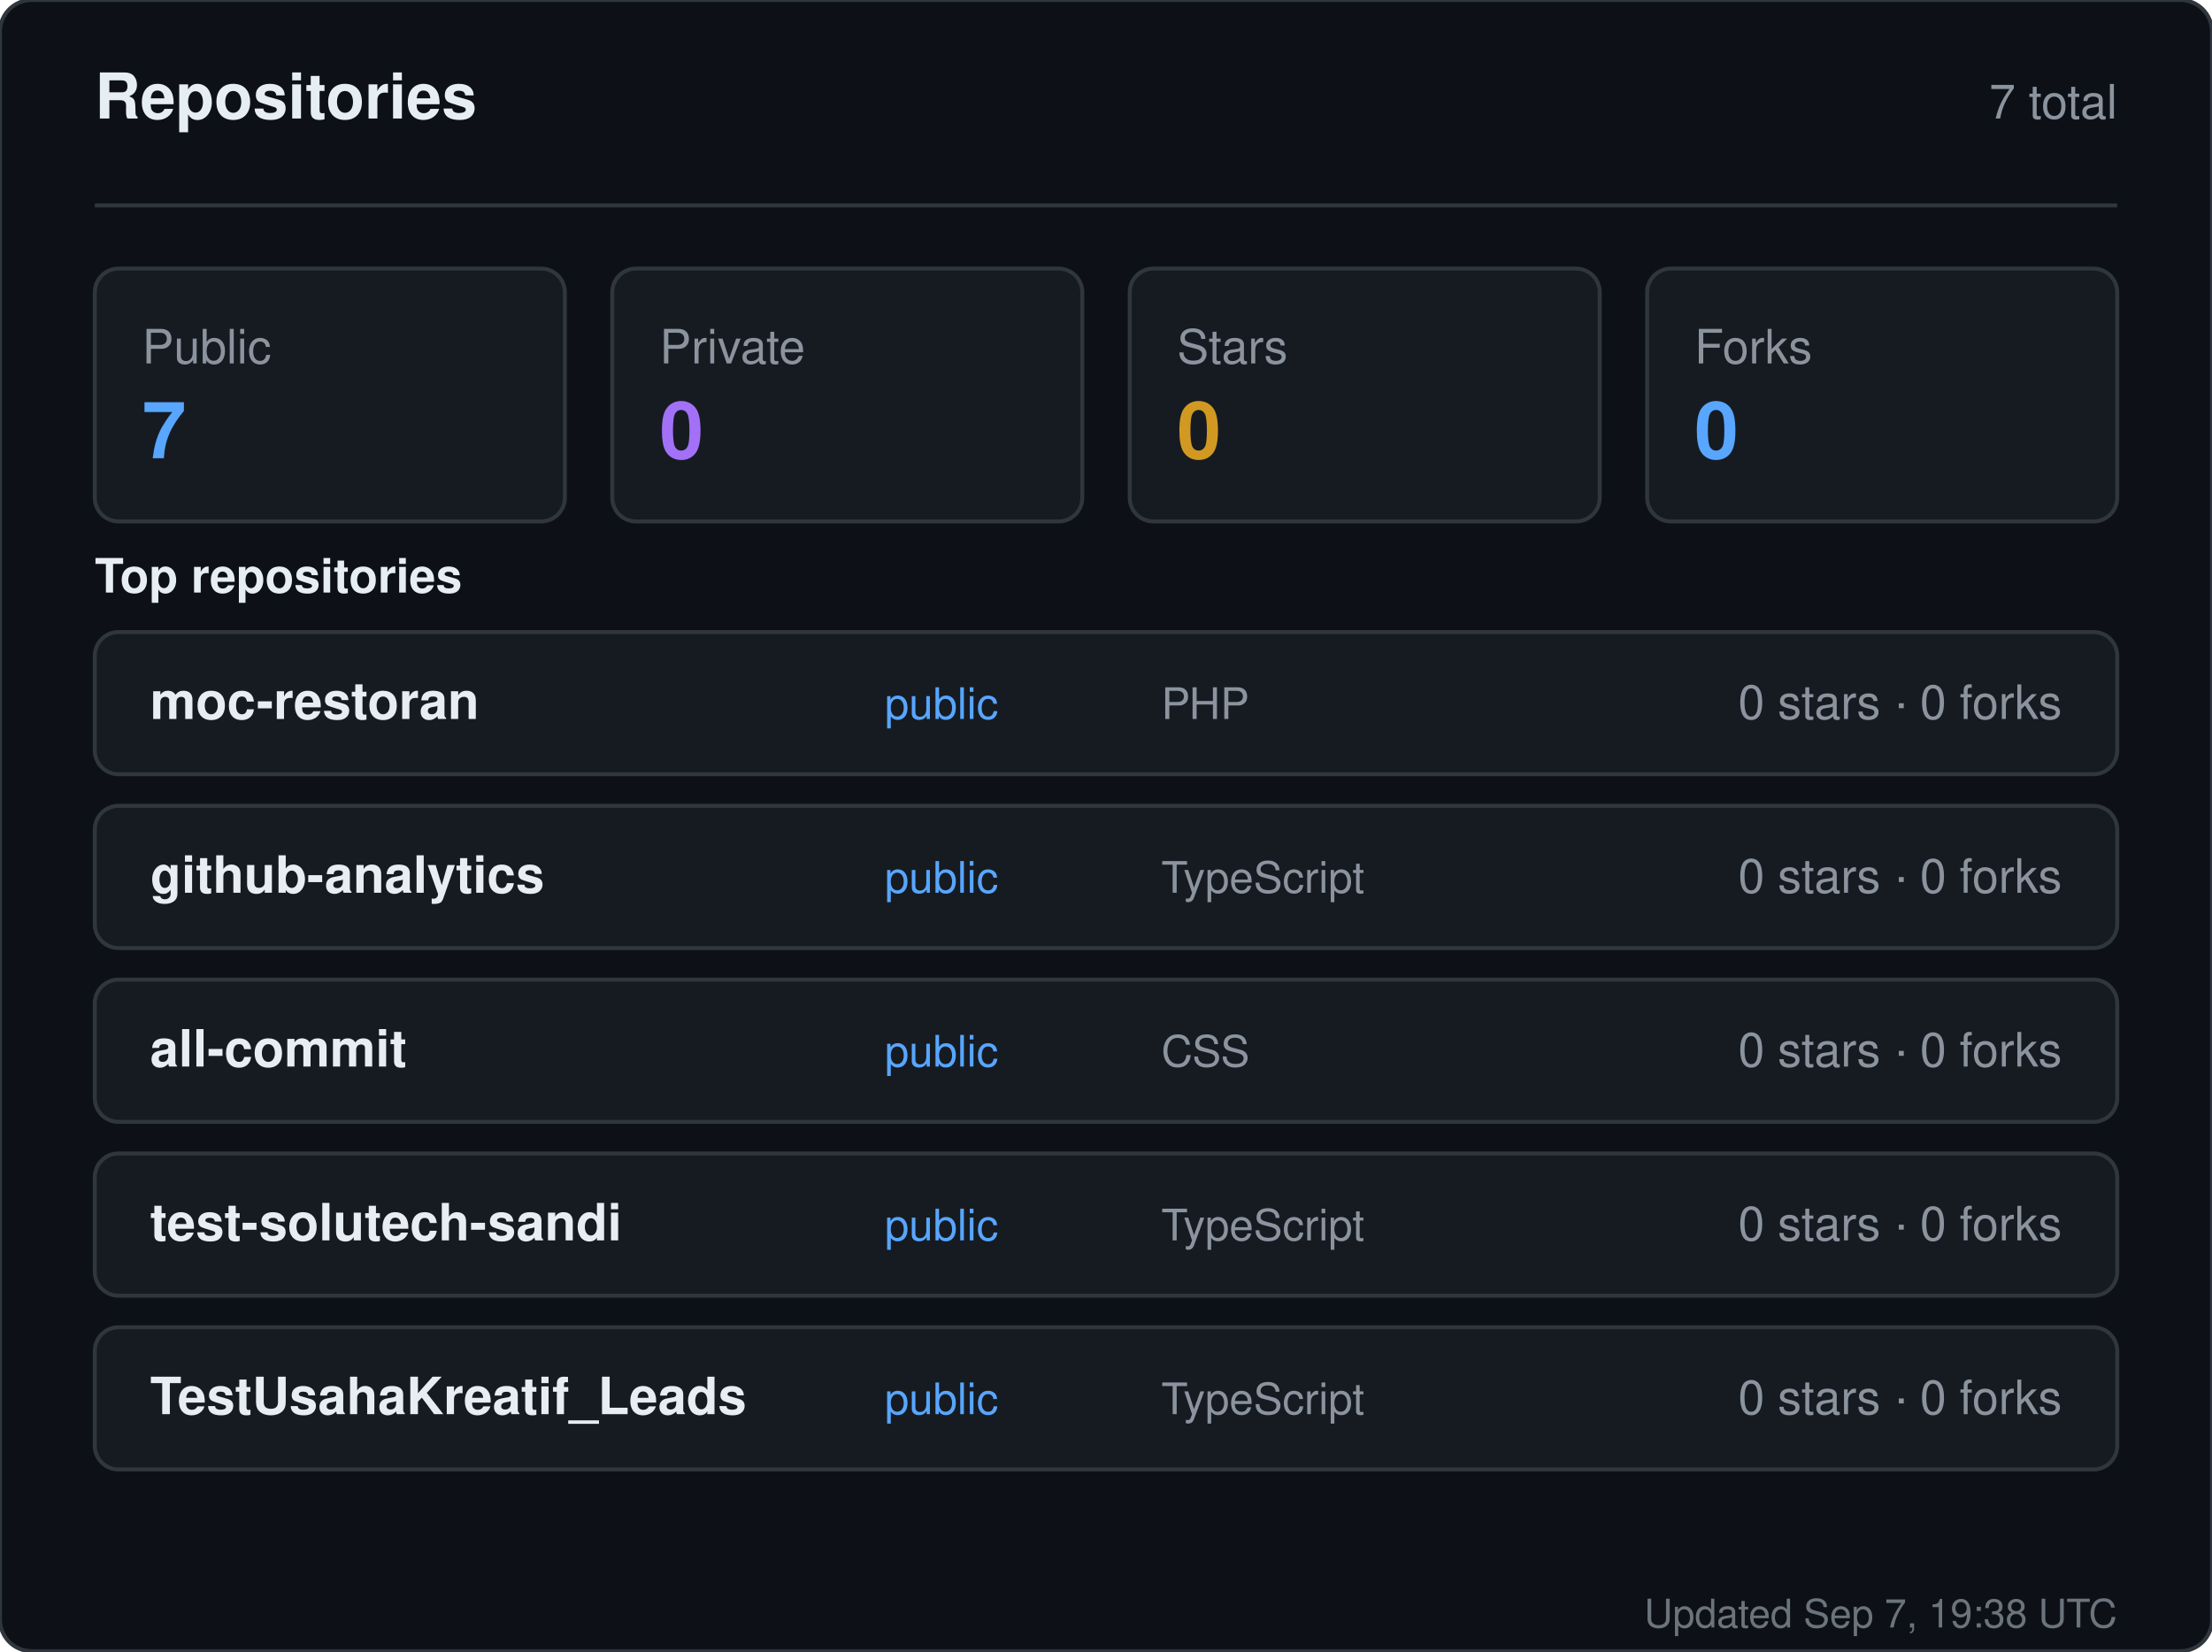
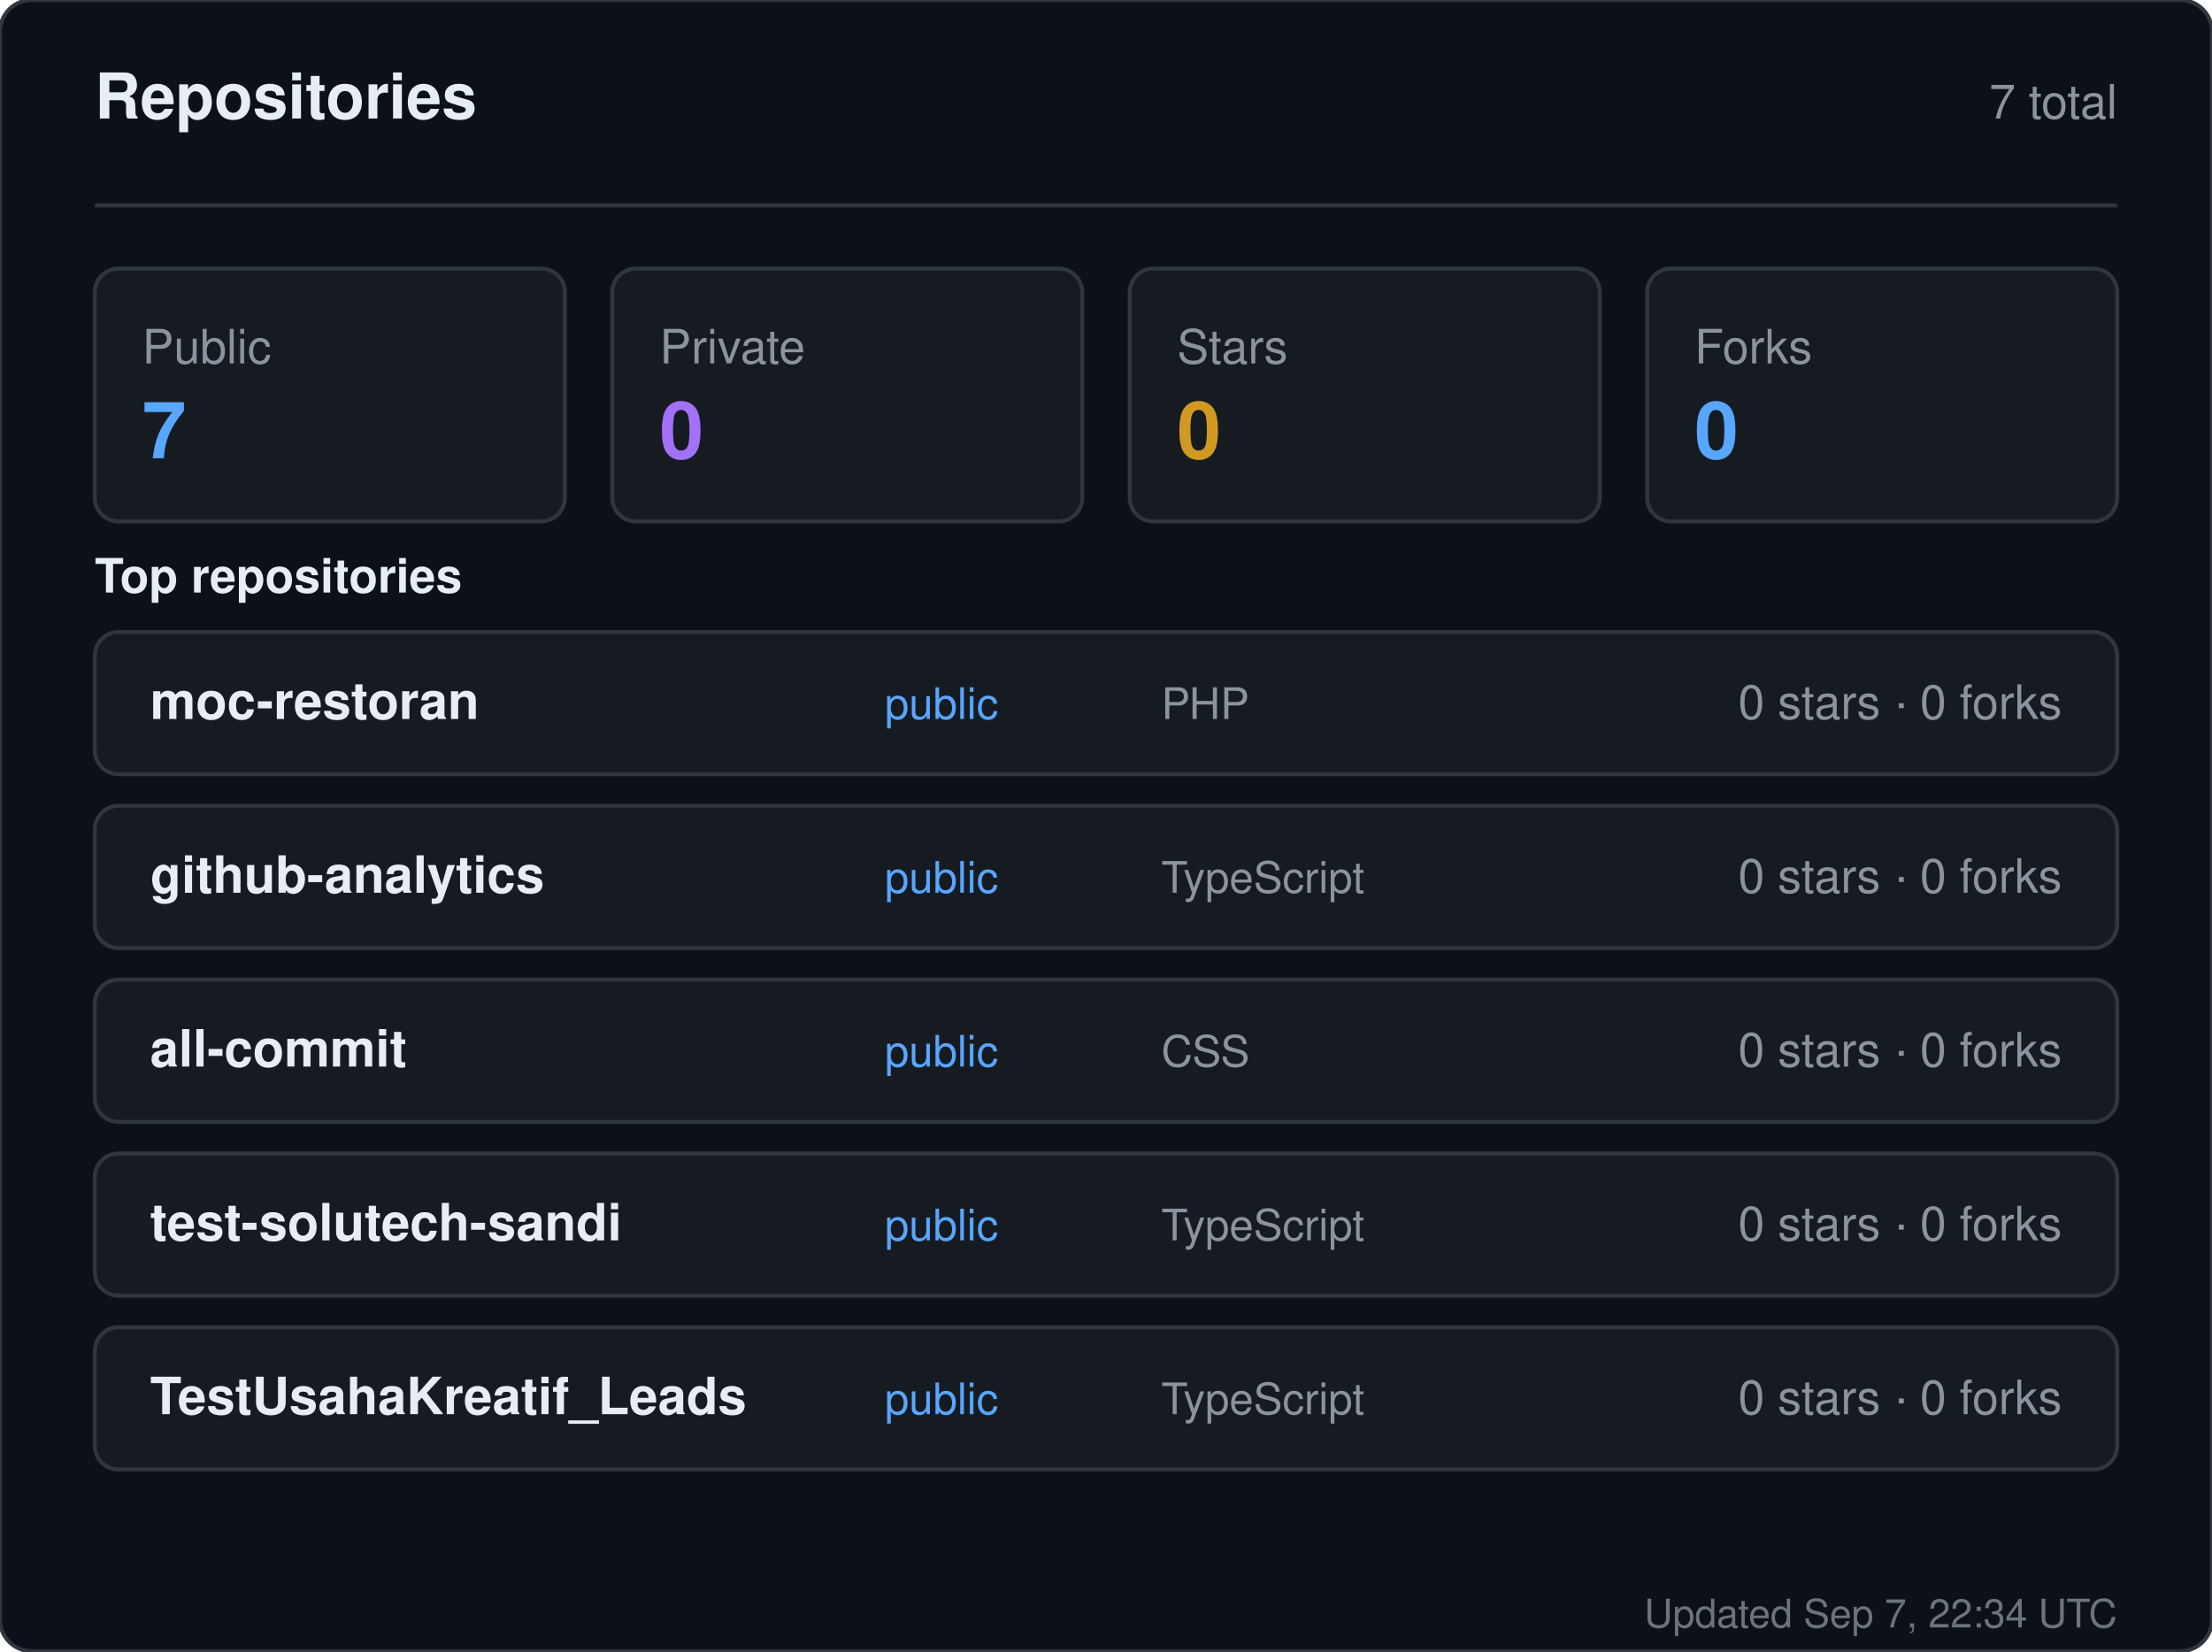
<svg xmlns="http://www.w3.org/2000/svg" width="560" height="418" viewBox="0 0 560 418" role="img" aria-label="Repositories for sandiirawan12">
  <rect width="560" height="418" rx="8" fill="#0d1117" stroke="#30363d" />
  <g font-family="-apple-system, BlinkMacSystemFont, Segoe UI, Helvetica, Arial, sans-serif">
    <text x="24" y="30" fill="#e6edf3" font-size="16" font-weight="700">Repositories</text>
    <text x="536" y="30" fill="#8b949e" font-size="12" text-anchor="end">7 total</text>
    <line x1="24" y1="52" x2="536" y2="52" stroke="#30363d" />
    <rect x="24" y="68" width="119" height="64" rx="6" fill="#161b22" stroke="#30363d" />
    <text x="36" y="92" fill="#8b949e" font-size="12">Public</text>
    <text x="36" y="116" fill="#58a6ff" font-size="20" font-weight="700">7</text>
    <rect x="155" y="68" width="119" height="64" rx="6" fill="#161b22" stroke="#30363d" />
    <text x="167" y="92" fill="#8b949e" font-size="12">Private</text>
    <text x="167" y="116" fill="#a371f7" font-size="20" font-weight="700">0</text>
    <rect x="286" y="68" width="119" height="64" rx="6" fill="#161b22" stroke="#30363d" />
    <text x="298" y="92" fill="#8b949e" font-size="12">Stars</text>
    <text x="298" y="116" fill="#d29922" font-size="20" font-weight="700">0</text>
    <rect x="417" y="68" width="119" height="64" rx="6" fill="#161b22" stroke="#30363d" />
    <text x="429" y="92" fill="#8b949e" font-size="12">Forks</text>
    <text x="429" y="116" fill="#58a6ff" font-size="20" font-weight="700">0</text>
    <text x="24" y="150" fill="#e6edf3" font-size="12" font-weight="600">Top repositories</text>
    <rect x="24" y="160" width="512" height="36" rx="6" fill="#161b22" stroke="#30363d" />
    <text x="38" y="182" fill="#e6edf3" font-size="13" font-weight="600">moc-restoran</text>
    <text x="224" y="182" fill="#58a6ff" font-size="11">public</text>
    <text x="294" y="182" fill="#8b949e" font-size="11">PHP</text>
    <text x="522" y="182" fill="#8b949e" font-size="12" text-anchor="end">0 stars · 0 forks</text>
    <rect x="24" y="204" width="512" height="36" rx="6" fill="#161b22" stroke="#30363d" />
    <text x="38" y="226" fill="#e6edf3" font-size="13" font-weight="600">github-analytics</text>
    <text x="224" y="226" fill="#58a6ff" font-size="11">public</text>
    <text x="294" y="226" fill="#8b949e" font-size="11">TypeScript</text>
    <text x="522" y="226" fill="#8b949e" font-size="12" text-anchor="end">0 stars · 0 forks</text>
    <rect x="24" y="248" width="512" height="36" rx="6" fill="#161b22" stroke="#30363d" />
    <text x="38" y="270" fill="#e6edf3" font-size="13" font-weight="600">all-commit</text>
    <text x="224" y="270" fill="#58a6ff" font-size="11">public</text>
    <text x="294" y="270" fill="#8b949e" font-size="11">CSS</text>
    <text x="522" y="270" fill="#8b949e" font-size="12" text-anchor="end">0 stars · 0 forks</text>
    <rect x="24" y="292" width="512" height="36" rx="6" fill="#161b22" stroke="#30363d" />
    <text x="38" y="314" fill="#e6edf3" font-size="13" font-weight="600">test-solutech-sandi</text>
    <text x="224" y="314" fill="#58a6ff" font-size="11">public</text>
    <text x="294" y="314" fill="#8b949e" font-size="11">TypeScript</text>
    <text x="522" y="314" fill="#8b949e" font-size="12" text-anchor="end">0 stars · 0 forks</text>
    <rect x="24" y="336" width="512" height="36" rx="6" fill="#161b22" stroke="#30363d" />
    <text x="38" y="358" fill="#e6edf3" font-size="13" font-weight="600">TestUsahaKreatif_Leads</text>
    <text x="224" y="358" fill="#58a6ff" font-size="11">public</text>
    <text x="294" y="358" fill="#8b949e" font-size="11">TypeScript</text>
    <text x="522" y="358" fill="#8b949e" font-size="12" text-anchor="end">0 stars · 0 forks</text>
-     <text x="536" y="412" fill="#8b949e" font-size="10" text-anchor="end" opacity="0.75">Updated Sep 7, 19:38 UTC</text>
+     <text x="536" y="412" fill="#8b949e" font-size="10" text-anchor="end" opacity="0.75">Updated Sep 7, 22:34 UTC</text>
  </g>
</svg>
